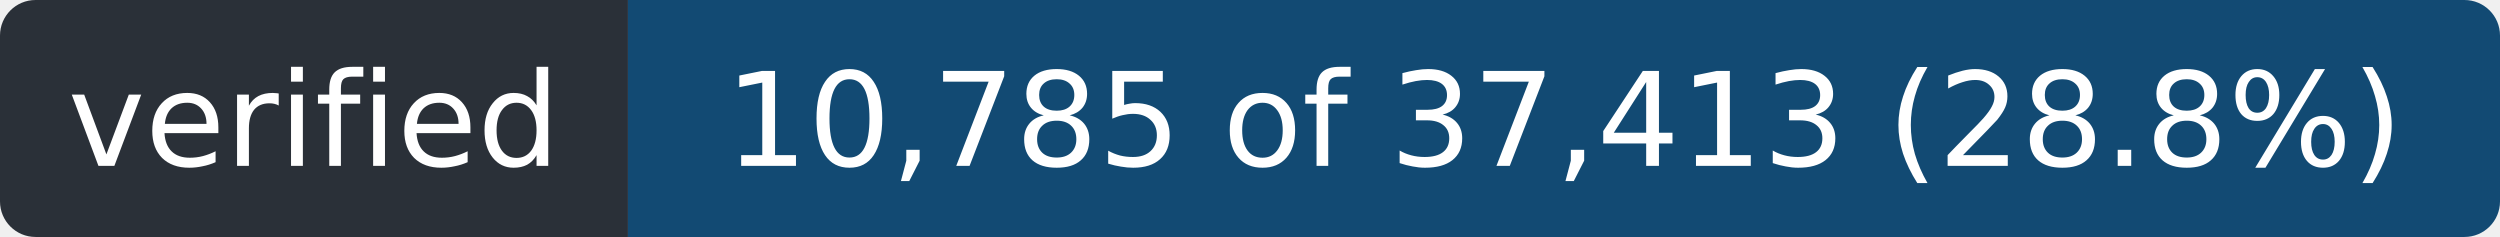
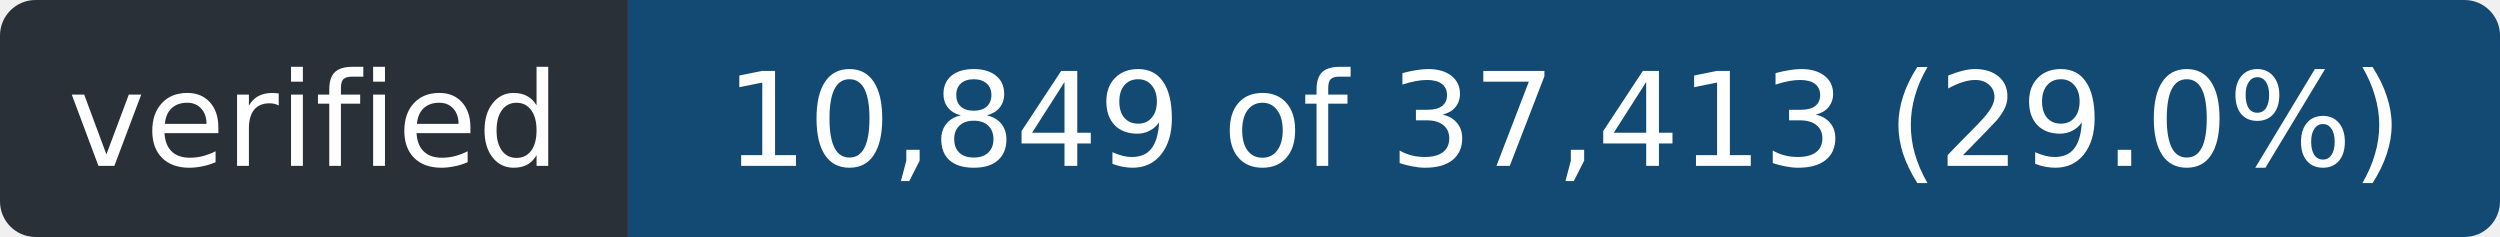
- <svg xmlns="http://www.w3.org/2000/svg" width="211" height="20" role="img" aria-label="verified: 10,785 of 37,413 (28.8%)">
+ <svg xmlns="http://www.w3.org/2000/svg" width="211" height="20" role="img" aria-label="verified: 10,849 of 37,413 (29.0%)">
  <clipPath id="r">
    <rect width="211" height="20" rx="3" />
  </clipPath>
  <g clip-path="url(#r)">
    <rect width="53" height="20" fill="#2a3038" />
    <rect x="53" width="158" height="20" fill="#124a73" />
  </g>
  <g fill="#fff" font-family="Verdana,Geneva,DejaVu Sans,sans-serif" font-size="11" text-anchor="middle">
    <text x="26.5" y="14" textLength="41">verified</text>
-     <text x="132.0" y="14" textLength="146">10,785 of 37,413 (28.8%)</text>
+     <text x="132.0" y="14" textLength="146">10,849 of 37,413 (29.0%)</text>
  </g>
</svg>
